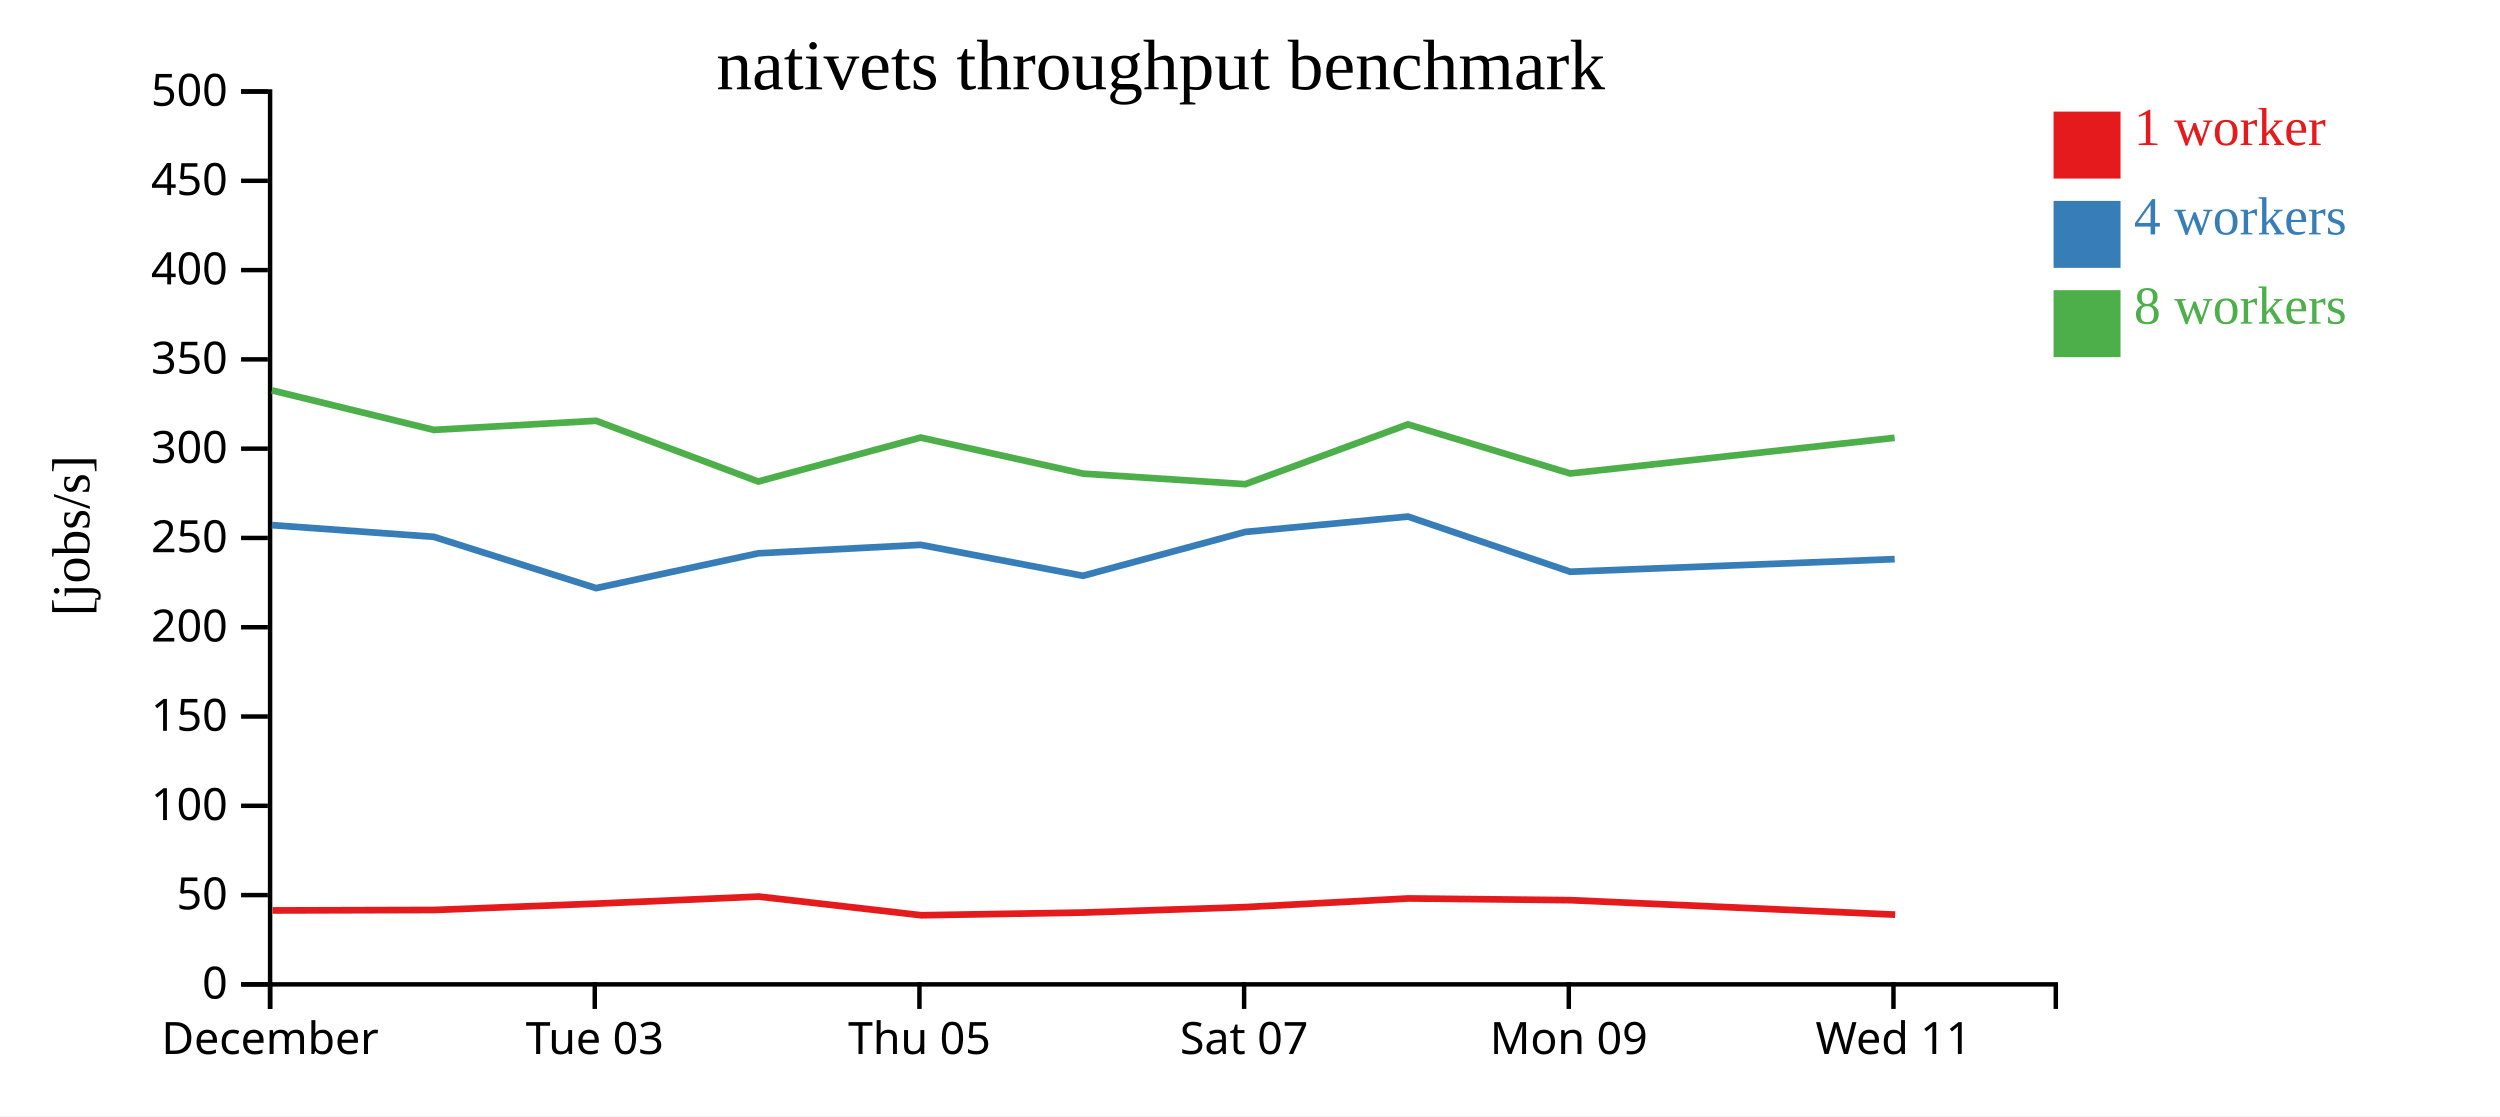
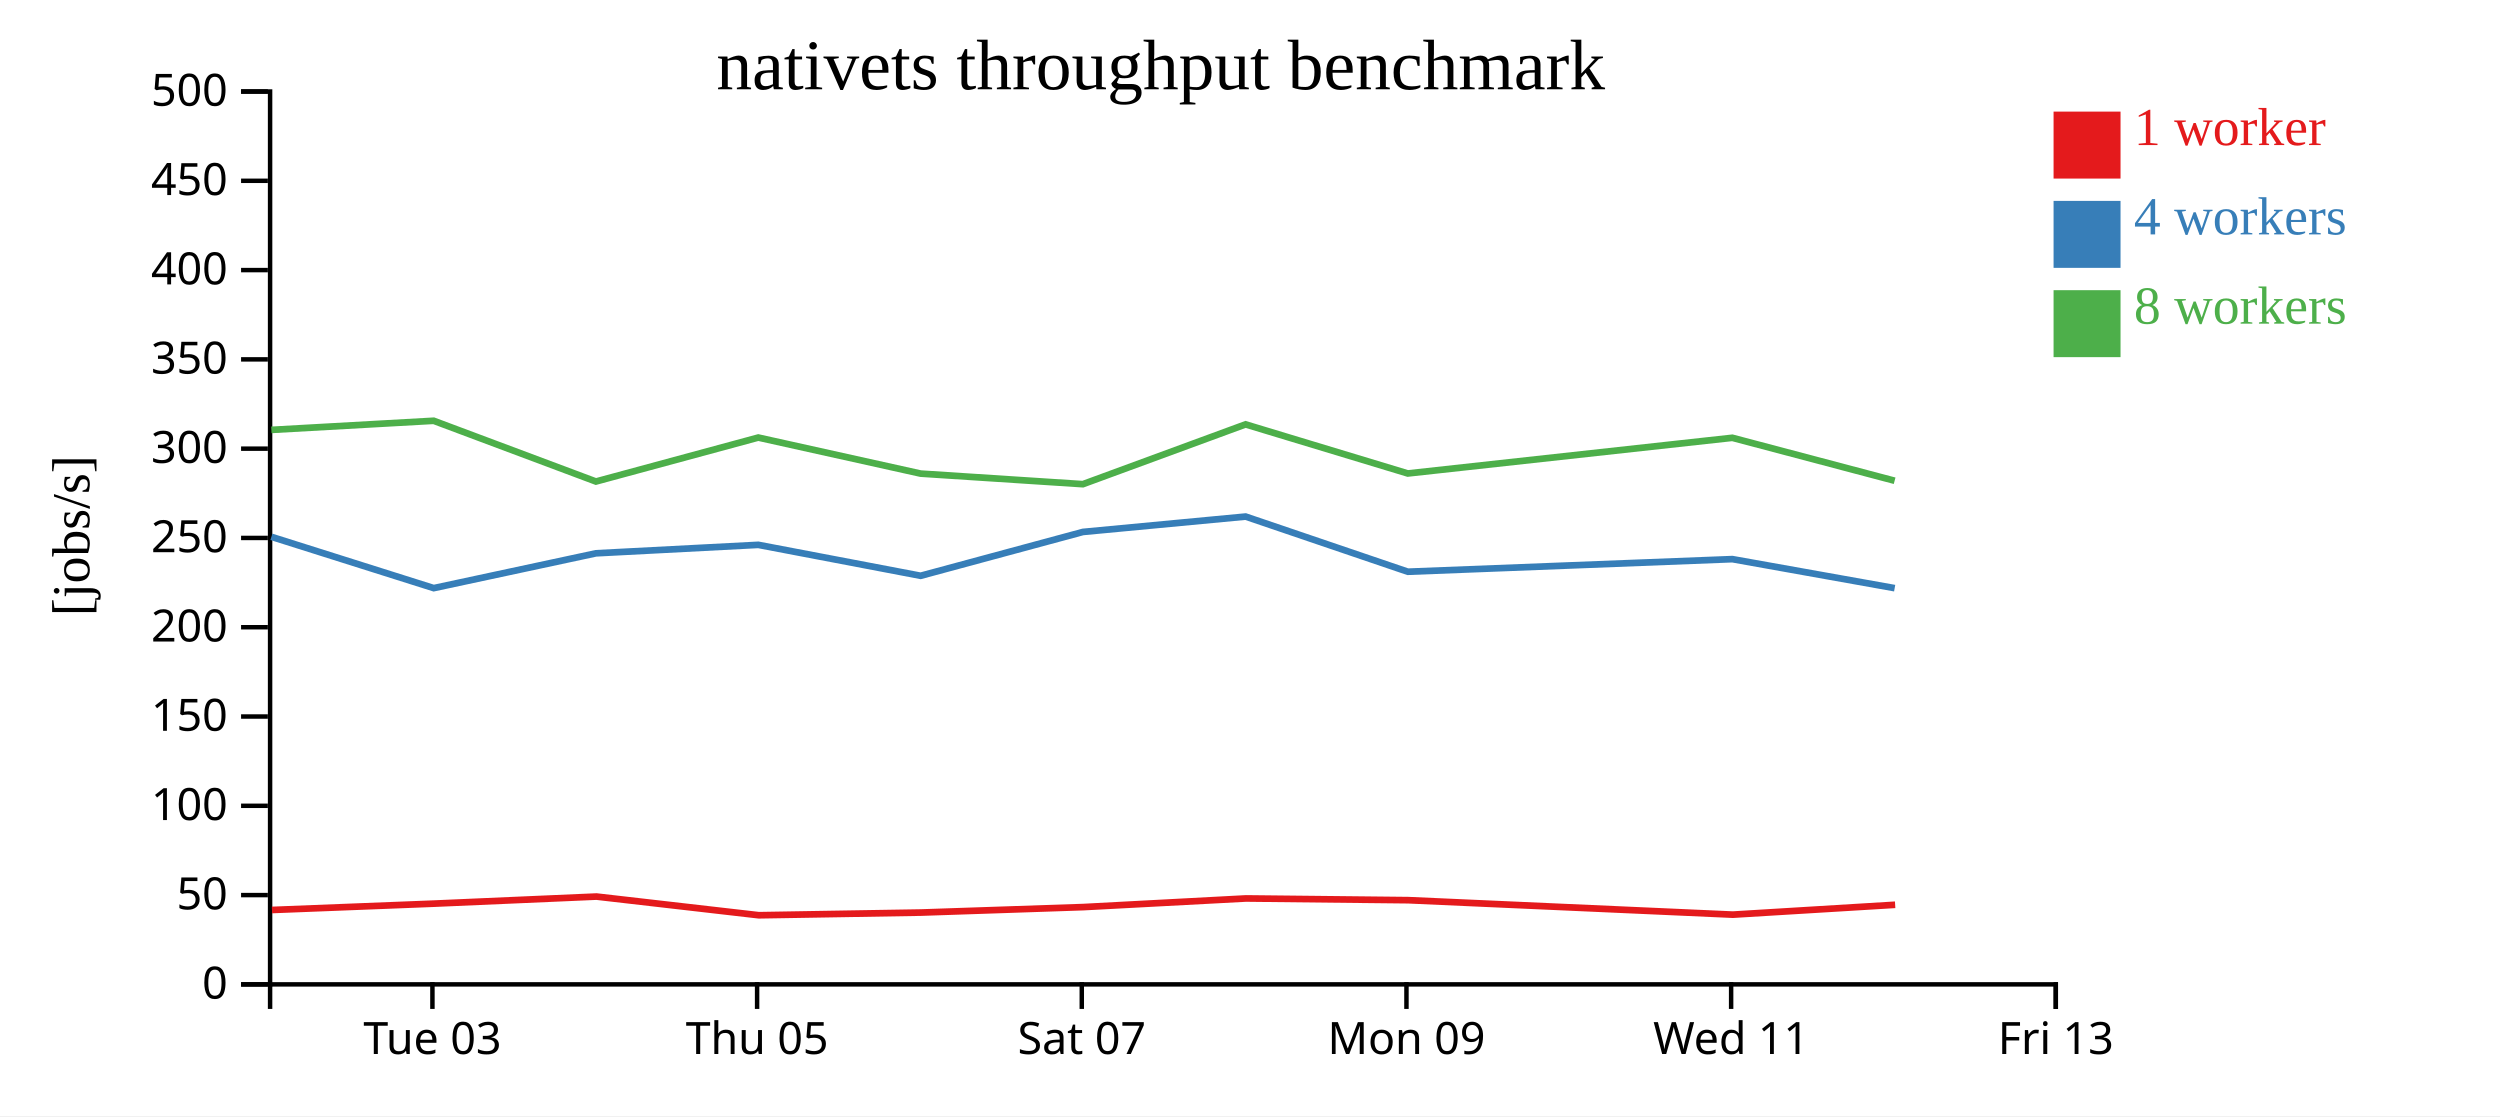
<svg xmlns="http://www.w3.org/2000/svg" width="560" height="250">
  <rect width="100%" height="100%" fill="white" />
  <g transform="translate(60,20)">
    <g transform="translate(0,200)" fill="none" font-size="10" font-family="sans-serif" text-anchor="middle">
      <path class="domain" stroke="currentColor" d="M0.5,6V0.5H400.5V6" />
-       <g class="tick" opacity="1" transform="translate(0.5,0)">
-         <line stroke="currentColor" y2="6" />
-         <text fill="currentColor" y="9" dy="0.71em">December</text>
-       </g>
-       <g class="tick" opacity="1" transform="translate(73.22727,0)">
+       <g class="tick" opacity="1" transform="translate(36.86364,0)">
        <line stroke="currentColor" y2="6" />
        <text fill="currentColor" y="9" dy="0.71em">Tue 03</text>
      </g>
-       <g class="tick" opacity="1" transform="translate(145.9545,0)">
+       <g class="tick" opacity="1" transform="translate(109.5909,0)">
        <line stroke="currentColor" y2="6" />
        <text fill="currentColor" y="9" dy="0.71em">Thu 05</text>
      </g>
-       <g class="tick" opacity="1" transform="translate(218.6818,0)">
+       <g class="tick" opacity="1" transform="translate(182.3182,0)">
        <line stroke="currentColor" y2="6" />
        <text fill="currentColor" y="9" dy="0.71em">Sat 07</text>
      </g>
-       <g class="tick" opacity="1" transform="translate(291.4091,0)">
+       <g class="tick" opacity="1" transform="translate(255.0455,0)">
        <line stroke="currentColor" y2="6" />
        <text fill="currentColor" y="9" dy="0.71em">Mon 09</text>
      </g>
-       <g class="tick" opacity="1" transform="translate(364.1364,0)">
+       <g class="tick" opacity="1" transform="translate(327.7727,0)">
        <line stroke="currentColor" y2="6" />
        <text fill="currentColor" y="9" dy="0.71em">Wed 11</text>
+       </g>
+       <g class="tick" opacity="1" transform="translate(400.5,0)">
+         <line stroke="currentColor" y2="6" />
+         <text fill="currentColor" y="9" dy="0.71em">Fri 13</text>
      </g>
    </g>
    <g fill="none" font-size="10" font-family="sans-serif" text-anchor="end">
      <path class="domain" stroke="currentColor" d="M-6,200.5H0.5V0.5H-6" />
      <g class="tick" opacity="1" transform="translate(0,200.5)">
        <line stroke="currentColor" x2="-6" />
        <text fill="currentColor" x="-9" dy="0.32em">0</text>
      </g>
      <g class="tick" opacity="1" transform="translate(0,180.5)">
        <line stroke="currentColor" x2="-6" />
        <text fill="currentColor" x="-9" dy="0.32em">50</text>
      </g>
      <g class="tick" opacity="1" transform="translate(0,160.5)">
        <line stroke="currentColor" x2="-6" />
        <text fill="currentColor" x="-9" dy="0.32em">100</text>
      </g>
      <g class="tick" opacity="1" transform="translate(0,140.5)">
        <line stroke="currentColor" x2="-6" />
        <text fill="currentColor" x="-9" dy="0.32em">150</text>
      </g>
      <g class="tick" opacity="1" transform="translate(0,120.5)">
        <line stroke="currentColor" x2="-6" />
        <text fill="currentColor" x="-9" dy="0.32em">200</text>
      </g>
      <g class="tick" opacity="1" transform="translate(0,100.5)">
        <line stroke="currentColor" x2="-6" />
        <text fill="currentColor" x="-9" dy="0.32em">250</text>
      </g>
      <g class="tick" opacity="1" transform="translate(0,80.5)">
        <line stroke="currentColor" x2="-6" />
        <text fill="currentColor" x="-9" dy="0.32em">300</text>
      </g>
      <g class="tick" opacity="1" transform="translate(0,60.5)">
        <line stroke="currentColor" x2="-6" />
        <text fill="currentColor" x="-9" dy="0.32em">350</text>
      </g>
      <g class="tick" opacity="1" transform="translate(0,40.5)">
        <line stroke="currentColor" x2="-6" />
        <text fill="currentColor" x="-9" dy="0.32em">400</text>
      </g>
      <g class="tick" opacity="1" transform="translate(0,20.5)">
        <line stroke="currentColor" x2="-6" />
        <text fill="currentColor" x="-9" dy="0.32em">450</text>
      </g>
      <g class="tick" opacity="1" transform="translate(0,0.5)">
        <line stroke="currentColor" x2="-6" />
        <text fill="currentColor" x="-9" dy="0.32em">500</text>
      </g>
    </g>
    <text text-anchor="middle" style="font-size: 12px" transform="rotate(-90)" y="-40" x="-100">[jobs/s]</text>
    <text text-anchor="middle" style="font-size: 16px" y="0" x="200">nativets throughput benchmark</text>
-     <path class="line" fill="none" stroke="#e41a1c" stroke-width="1.5" d="M1.036,183.941L37.283,183.836L73.619,182.414L109.975,180.831L146.354,185.016L182.692,184.412L219.054,183.187L255.475,181.252L291.81,181.64L364.526,184.881" />
-     <path class="line" fill="none" stroke="#377eb8" stroke-width="1.5" d="M0.904,97.633L37.158,100.249L73.522,111.739L109.857,103.939L146.215,102.045L182.584,108.977L218.936,99.155L255.377,95.711L291.709,108.067L364.409,105.247" />
-     <path class="line" fill="none" stroke="#4daf4a" stroke-width="1.5" d="M0.898,67.44L37.151,76.295L73.507,74.253L109.852,87.861L146.218,78.012L182.588,86.089L218.927,88.455L255.37,75.059L291.702,86.056L364.402,78.067" />
+     <path class="line" fill="none" stroke="#e41a1c" stroke-width="1.5" d="M0.919,183.836L37.255,182.414L73.611,180.831L109.99,185.016L146.328,184.412L182.69,183.187L219.111,181.252L255.447,181.64L328.162,184.881L364.513,182.67" />
+     <path class="line" fill="none" stroke="#377eb8" stroke-width="1.5" d="M0.794,100.249L37.158,111.739L73.493,103.939L109.852,102.045L146.22,108.977L182.573,99.155L219.014,95.711L255.345,108.067L328.045,105.247L364.406,111.748" />
+     <path class="line" fill="none" stroke="#4daf4a" stroke-width="1.5" d="M0.787,76.295L37.143,74.253L73.489,87.861L109.855,78.012L146.224,86.089L182.563,88.455L219.006,75.059L255.339,86.056L328.039,78.067L364.397,87.688" />
    <rect class="dot" x="400" y="5" width="15" height="15" style="fill: #e41a1c;" />
    <rect class="dot" x="400" y="25" width="15" height="15" style="fill: #377eb8;" />
    <rect class="dot" x="400" y="45" width="15" height="15" style="fill: #4daf4a;" />
    <text class="label" x="418" y="12.5" style="fill: #e41a1c; alignment-baseline: middle;" text-anchor="left">1 worker</text>
    <text class="label" x="418" y="32.5" style="fill: #377eb8; alignment-baseline: middle;" text-anchor="left">4 workers</text>
    <text class="label" x="418" y="52.5" style="fill: #4daf4a; alignment-baseline: middle;" text-anchor="left">8 workers</text>
  </g>
</svg>
